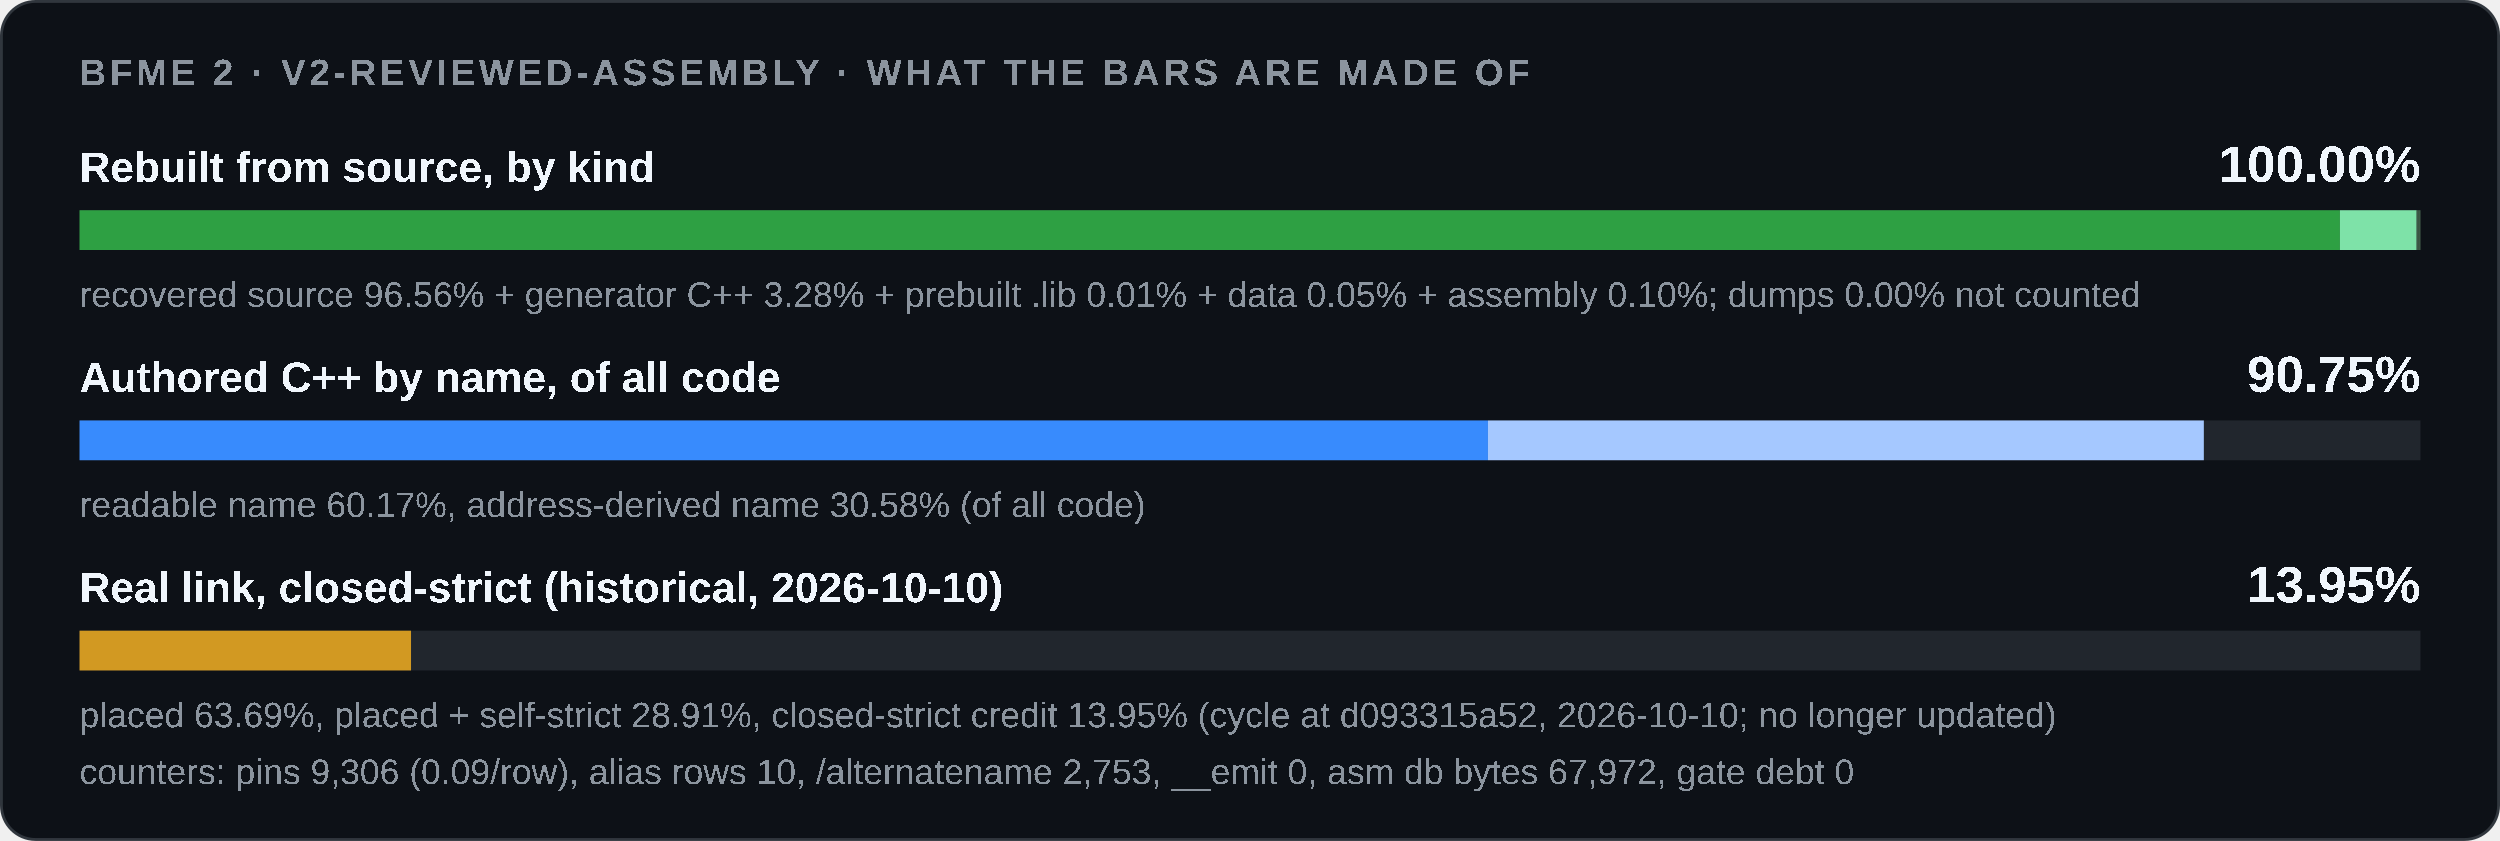
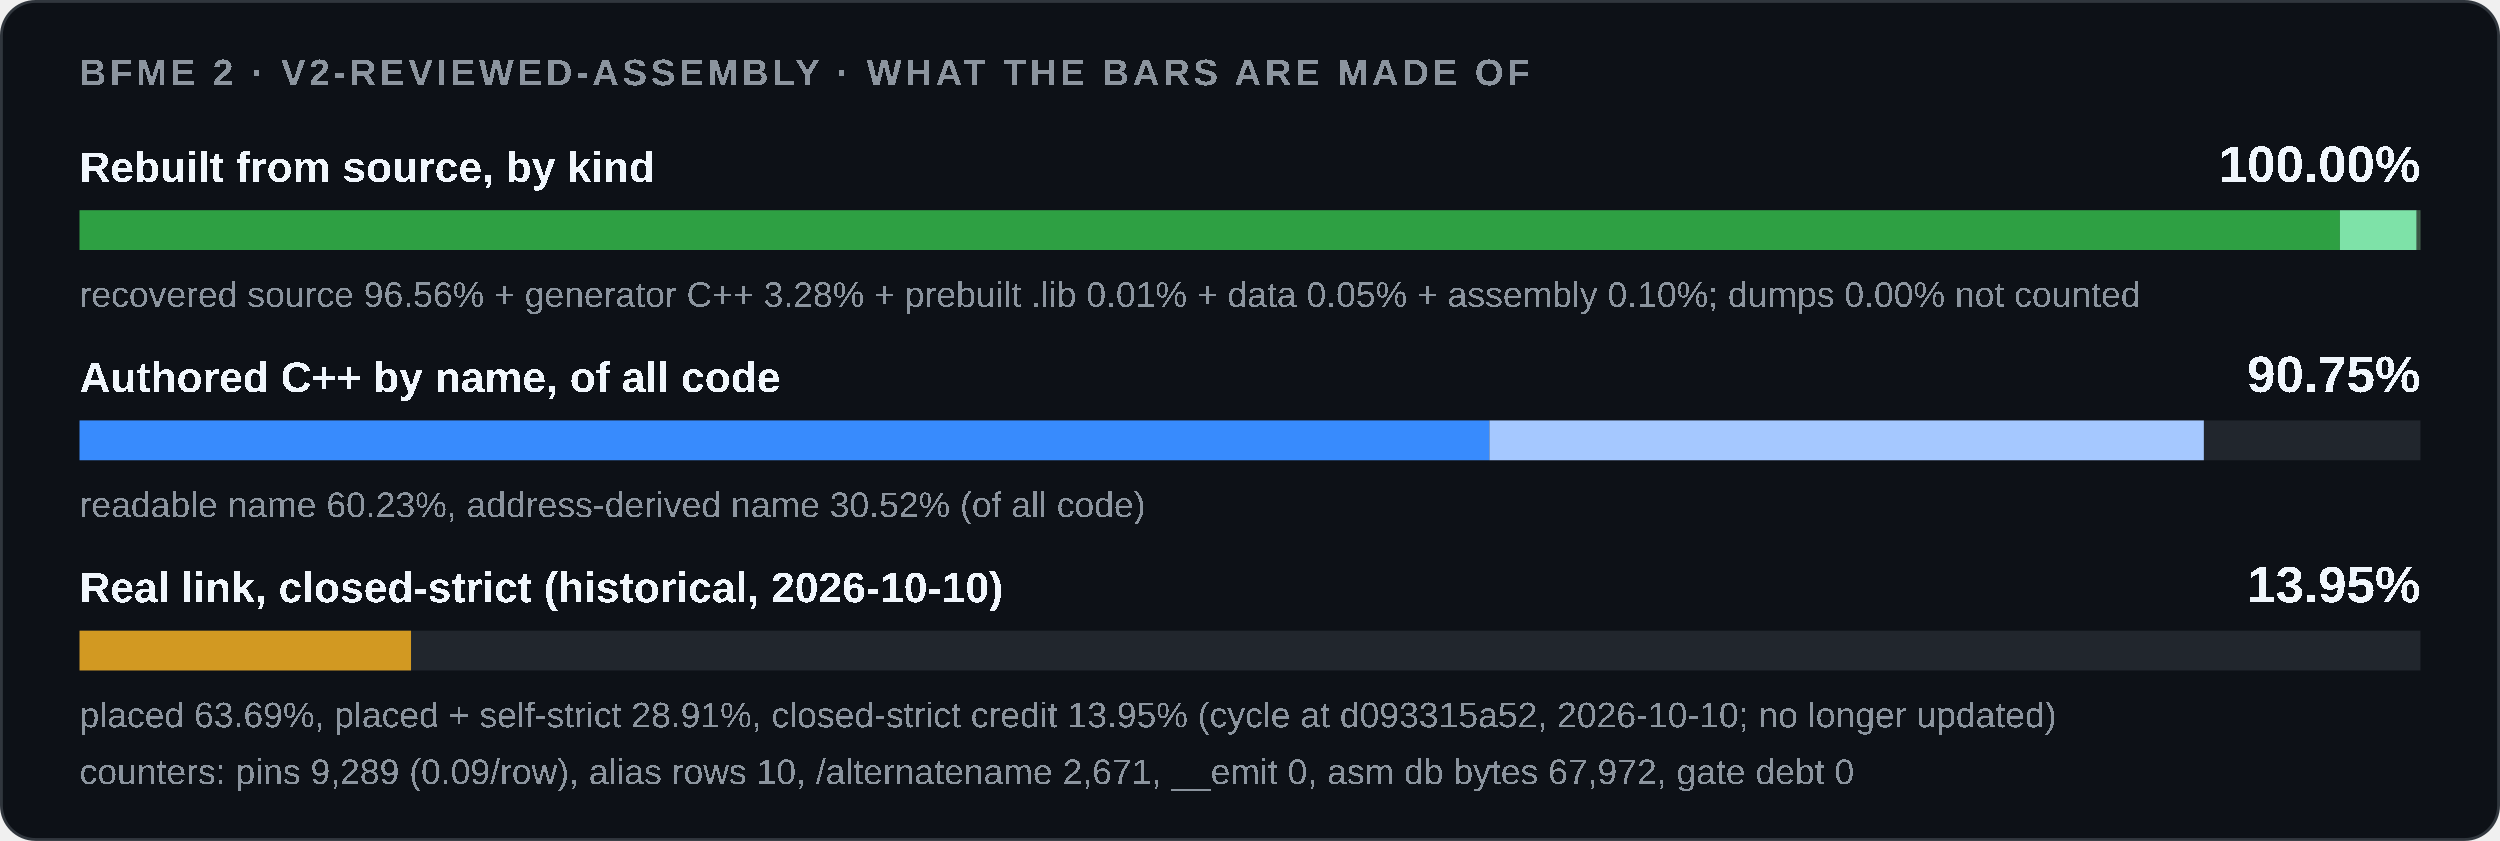
<svg xmlns="http://www.w3.org/2000/svg" width="880" height="296" viewBox="0 0 880 296" role="img">
  <style>
    .card { fill: #0d1117; stroke: #30363d; } .track { fill: #21262d; }
    .strong { fill: #f0f6fc; } .muted { fill: #8b949e; }
    @media (prefers-color-scheme: light) {
      .card { fill: #ffffff; stroke: #d0d7de; } .track { fill: #eaeef2; }
      .strong { fill: #1f2328; } .muted { fill: #59636e; }
    }
  </style>
  <rect class="card" x="0.5" y="0.5" width="879" height="295" rx="12" />
  <g font-family="'Segoe UI',Arial" text-rendering="optimizeSpeed" kerning="0" style="font-kerning:none;font-feature-settings:'kern' 0">
    <text x="28" y="30" class="muted" font-size="13" font-weight="600" letter-spacing="1.3">BFME 2 · V2-REVIEWED-ASSEMBLY · WHAT THE BARS ARE MADE OF</text>
    <text x="28" y="64" class="strong" font-size="15" font-weight="600">Rebuilt from source, by kind</text>
    <text x="852" y="64" class="strong" font-size="18" font-weight="700" text-anchor="end">100.00%</text>
    <rect class="track" x="28" y="74" width="824" height="14" />
    <rect x="28.00" y="74" width="795.65" height="14" fill="#2ea043" />
    <rect x="823.65" y="74" width="27.01" height="14" fill="#7ee2a8" />
    <rect x="850.67" y="74" width="0.08" height="14" fill="#3d5a45" />
    <rect x="850.75" y="74" width="0.42" height="14" fill="#3d5a45" />
    <rect x="851.18" y="74" width="0.82" height="14" fill="#3d5a45" />
    <text x="28" y="108" class="muted" font-size="12.5">recovered source 96.56% + generator C++ 3.28% + prebuilt .lib 0.01% + data 0.05% + assembly 0.10%; dumps 0.00% not counted</text>
    <text x="28" y="138" class="strong" font-size="15" font-weight="600">Authored C++ by name, of all code</text>
    <text x="852" y="138" class="strong" font-size="18" font-weight="700" text-anchor="end">90.75%</text>
    <rect class="track" x="28" y="148" width="824" height="14" />
    <rect x="28.00" y="148" width="0.00" height="14" fill="#1f6feb" />
-     <rect x="28.00" y="148" width="495.76" height="14" fill="#388bfd" />
-     <rect x="523.76" y="148" width="251.99" height="14" fill="#a5c8ff" />
-     <text x="28" y="182" class="muted" font-size="12.5">readable name 60.17%, address-derived name 30.58% (of all code)</text>
+     <rect x="28.00" y="148" width="496.27" height="14" fill="#388bfd" />
+     <rect x="524.27" y="148" width="251.48" height="14" fill="#a5c8ff" />
+     <text x="28" y="182" class="muted" font-size="12.5">readable name 60.23%, address-derived name 30.52% (of all code)</text>
    <text x="28" y="212" class="strong" font-size="15" font-weight="600">Real link, closed-strict (historical, 2026-10-10)</text>
    <text x="852" y="212" class="strong" font-size="18" font-weight="700" text-anchor="end">13.95%</text>
    <rect class="track" x="28" y="222" width="824" height="14" />
    <rect x="28.00" y="222" width="116.68" height="14" fill="#d29922" />
    <text x="28" y="256" class="muted" font-size="12.5">placed 63.69%, placed + self-strict 28.91%, closed-strict credit 13.95% (cycle at d093315a52, 2026-10-10; no longer updated)</text>
-     <text x="28" y="276" class="muted" font-size="12.5">counters: pins 9,306 (0.09/row), alias rows 10, /alternatename 2,753, __emit 0, asm db bytes 67,972, gate debt 0</text>
+     <text x="28" y="276" class="muted" font-size="12.5">counters: pins 9,289 (0.09/row), alias rows 10, /alternatename 2,671, __emit 0, asm db bytes 67,972, gate debt 0</text>
  </g>
</svg>
